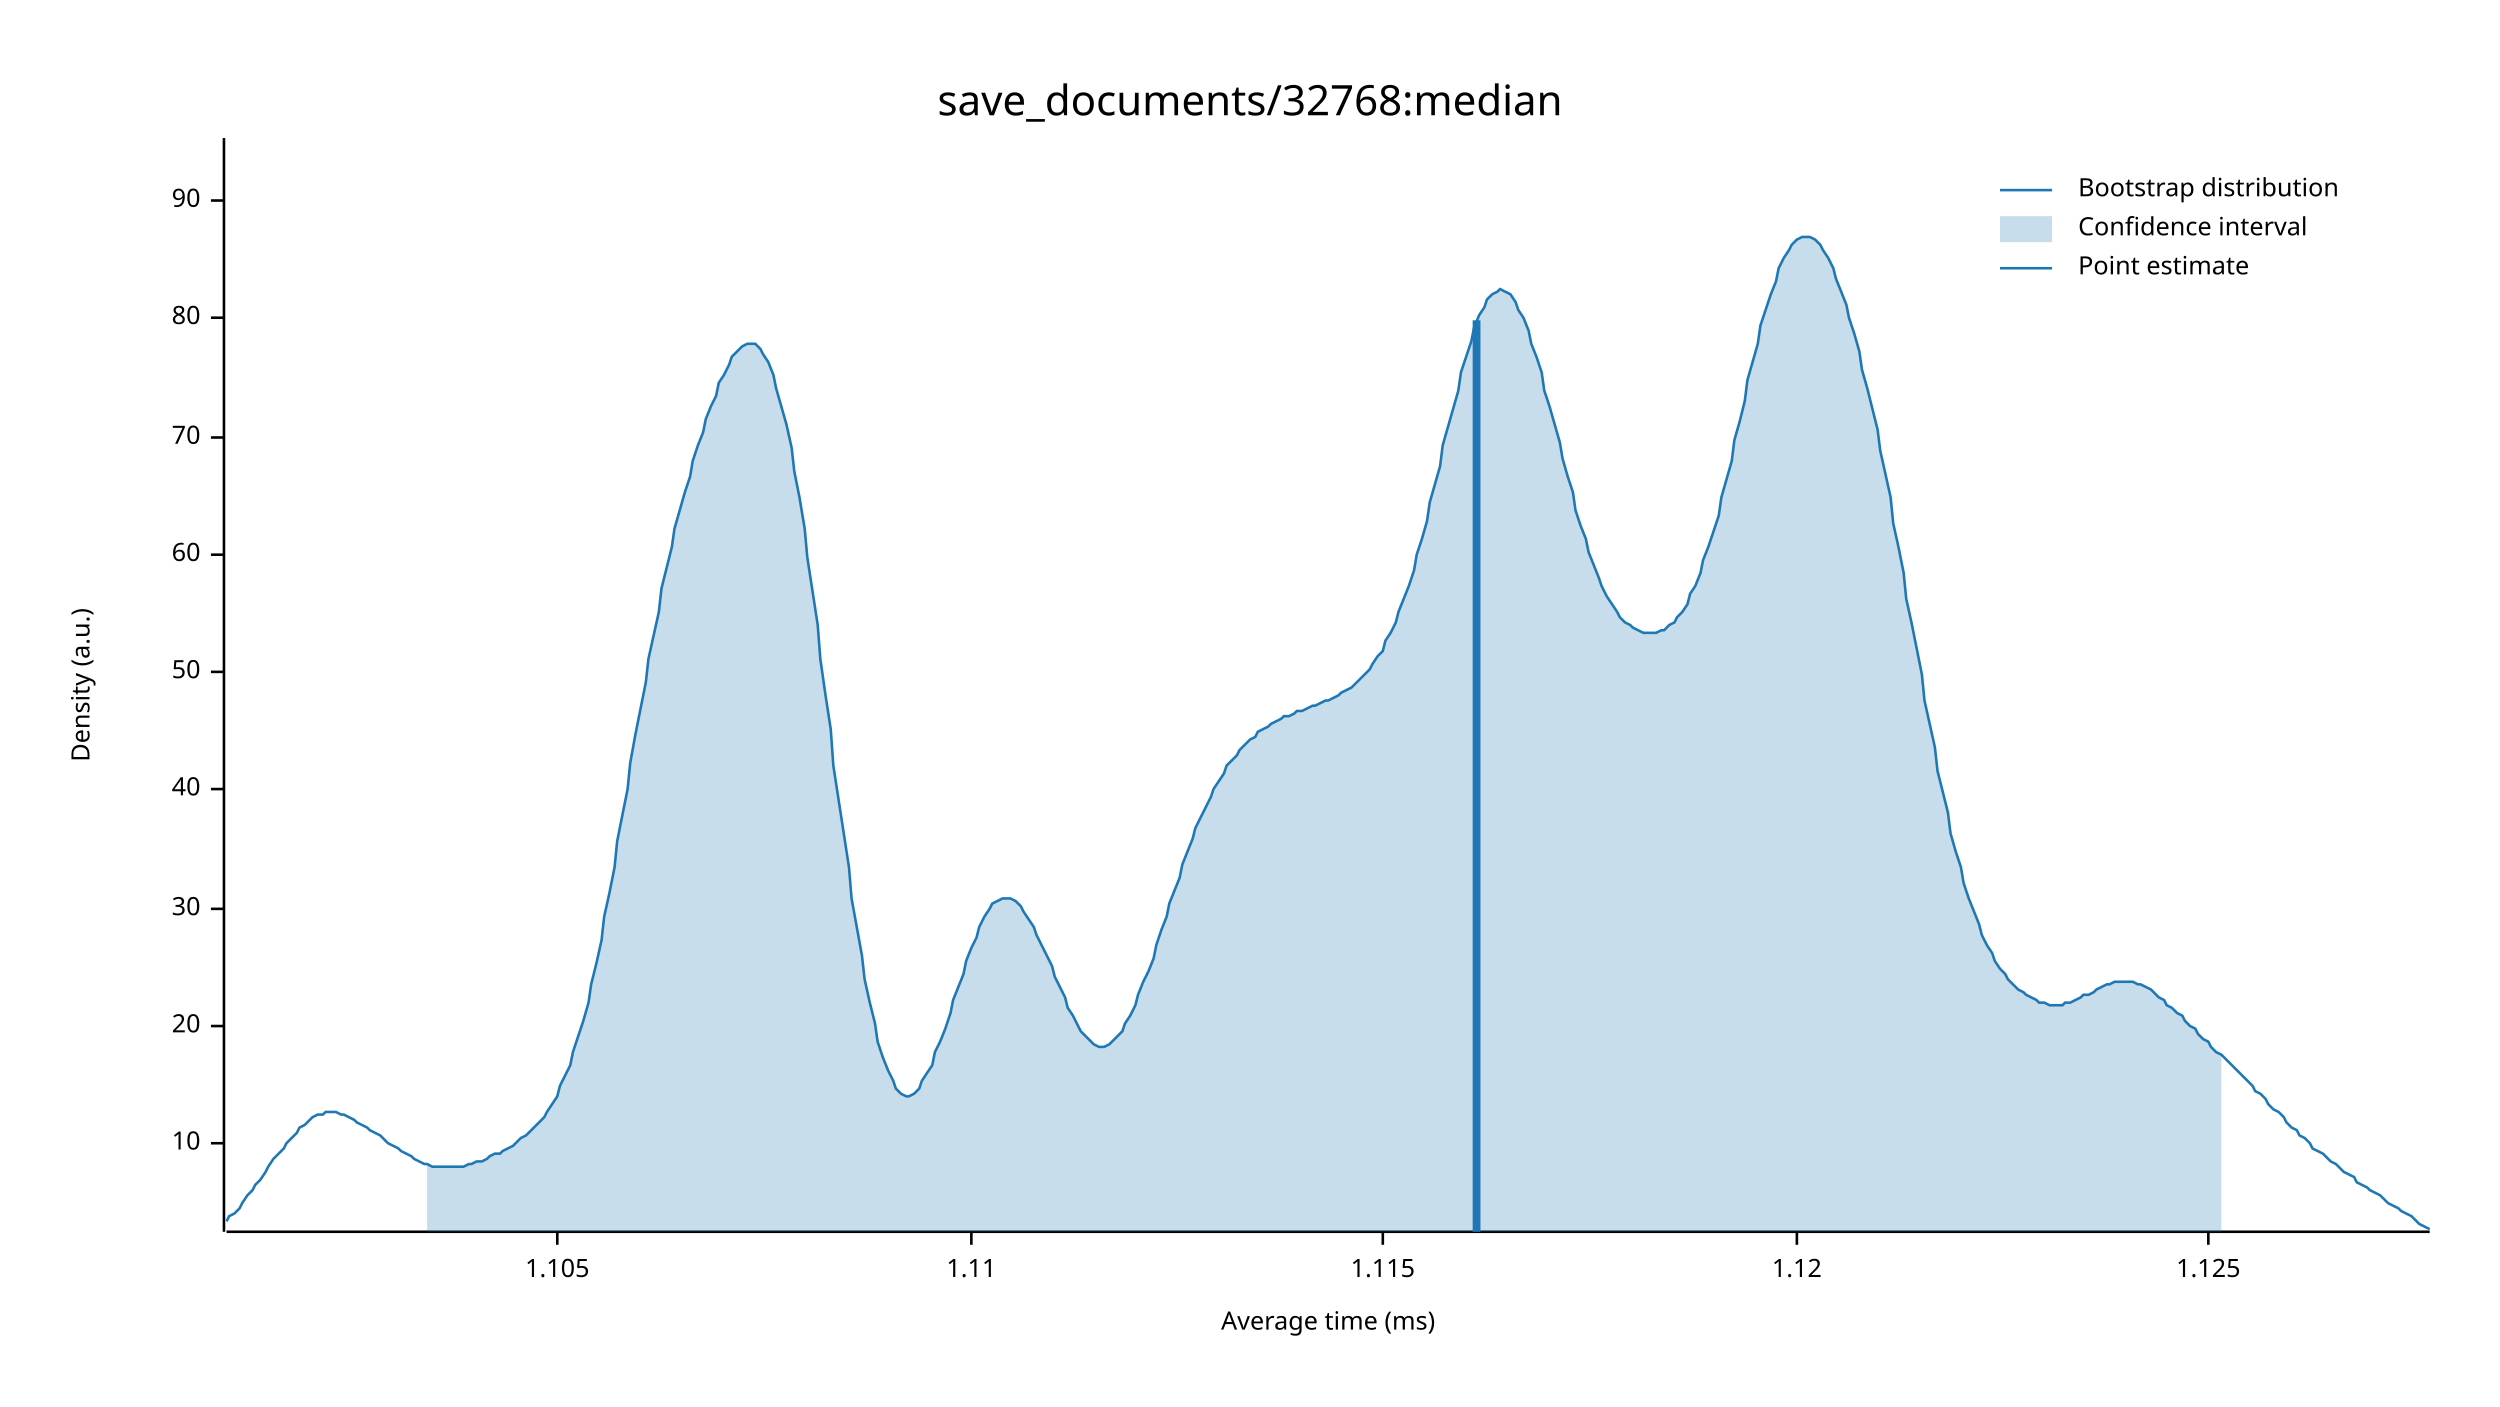
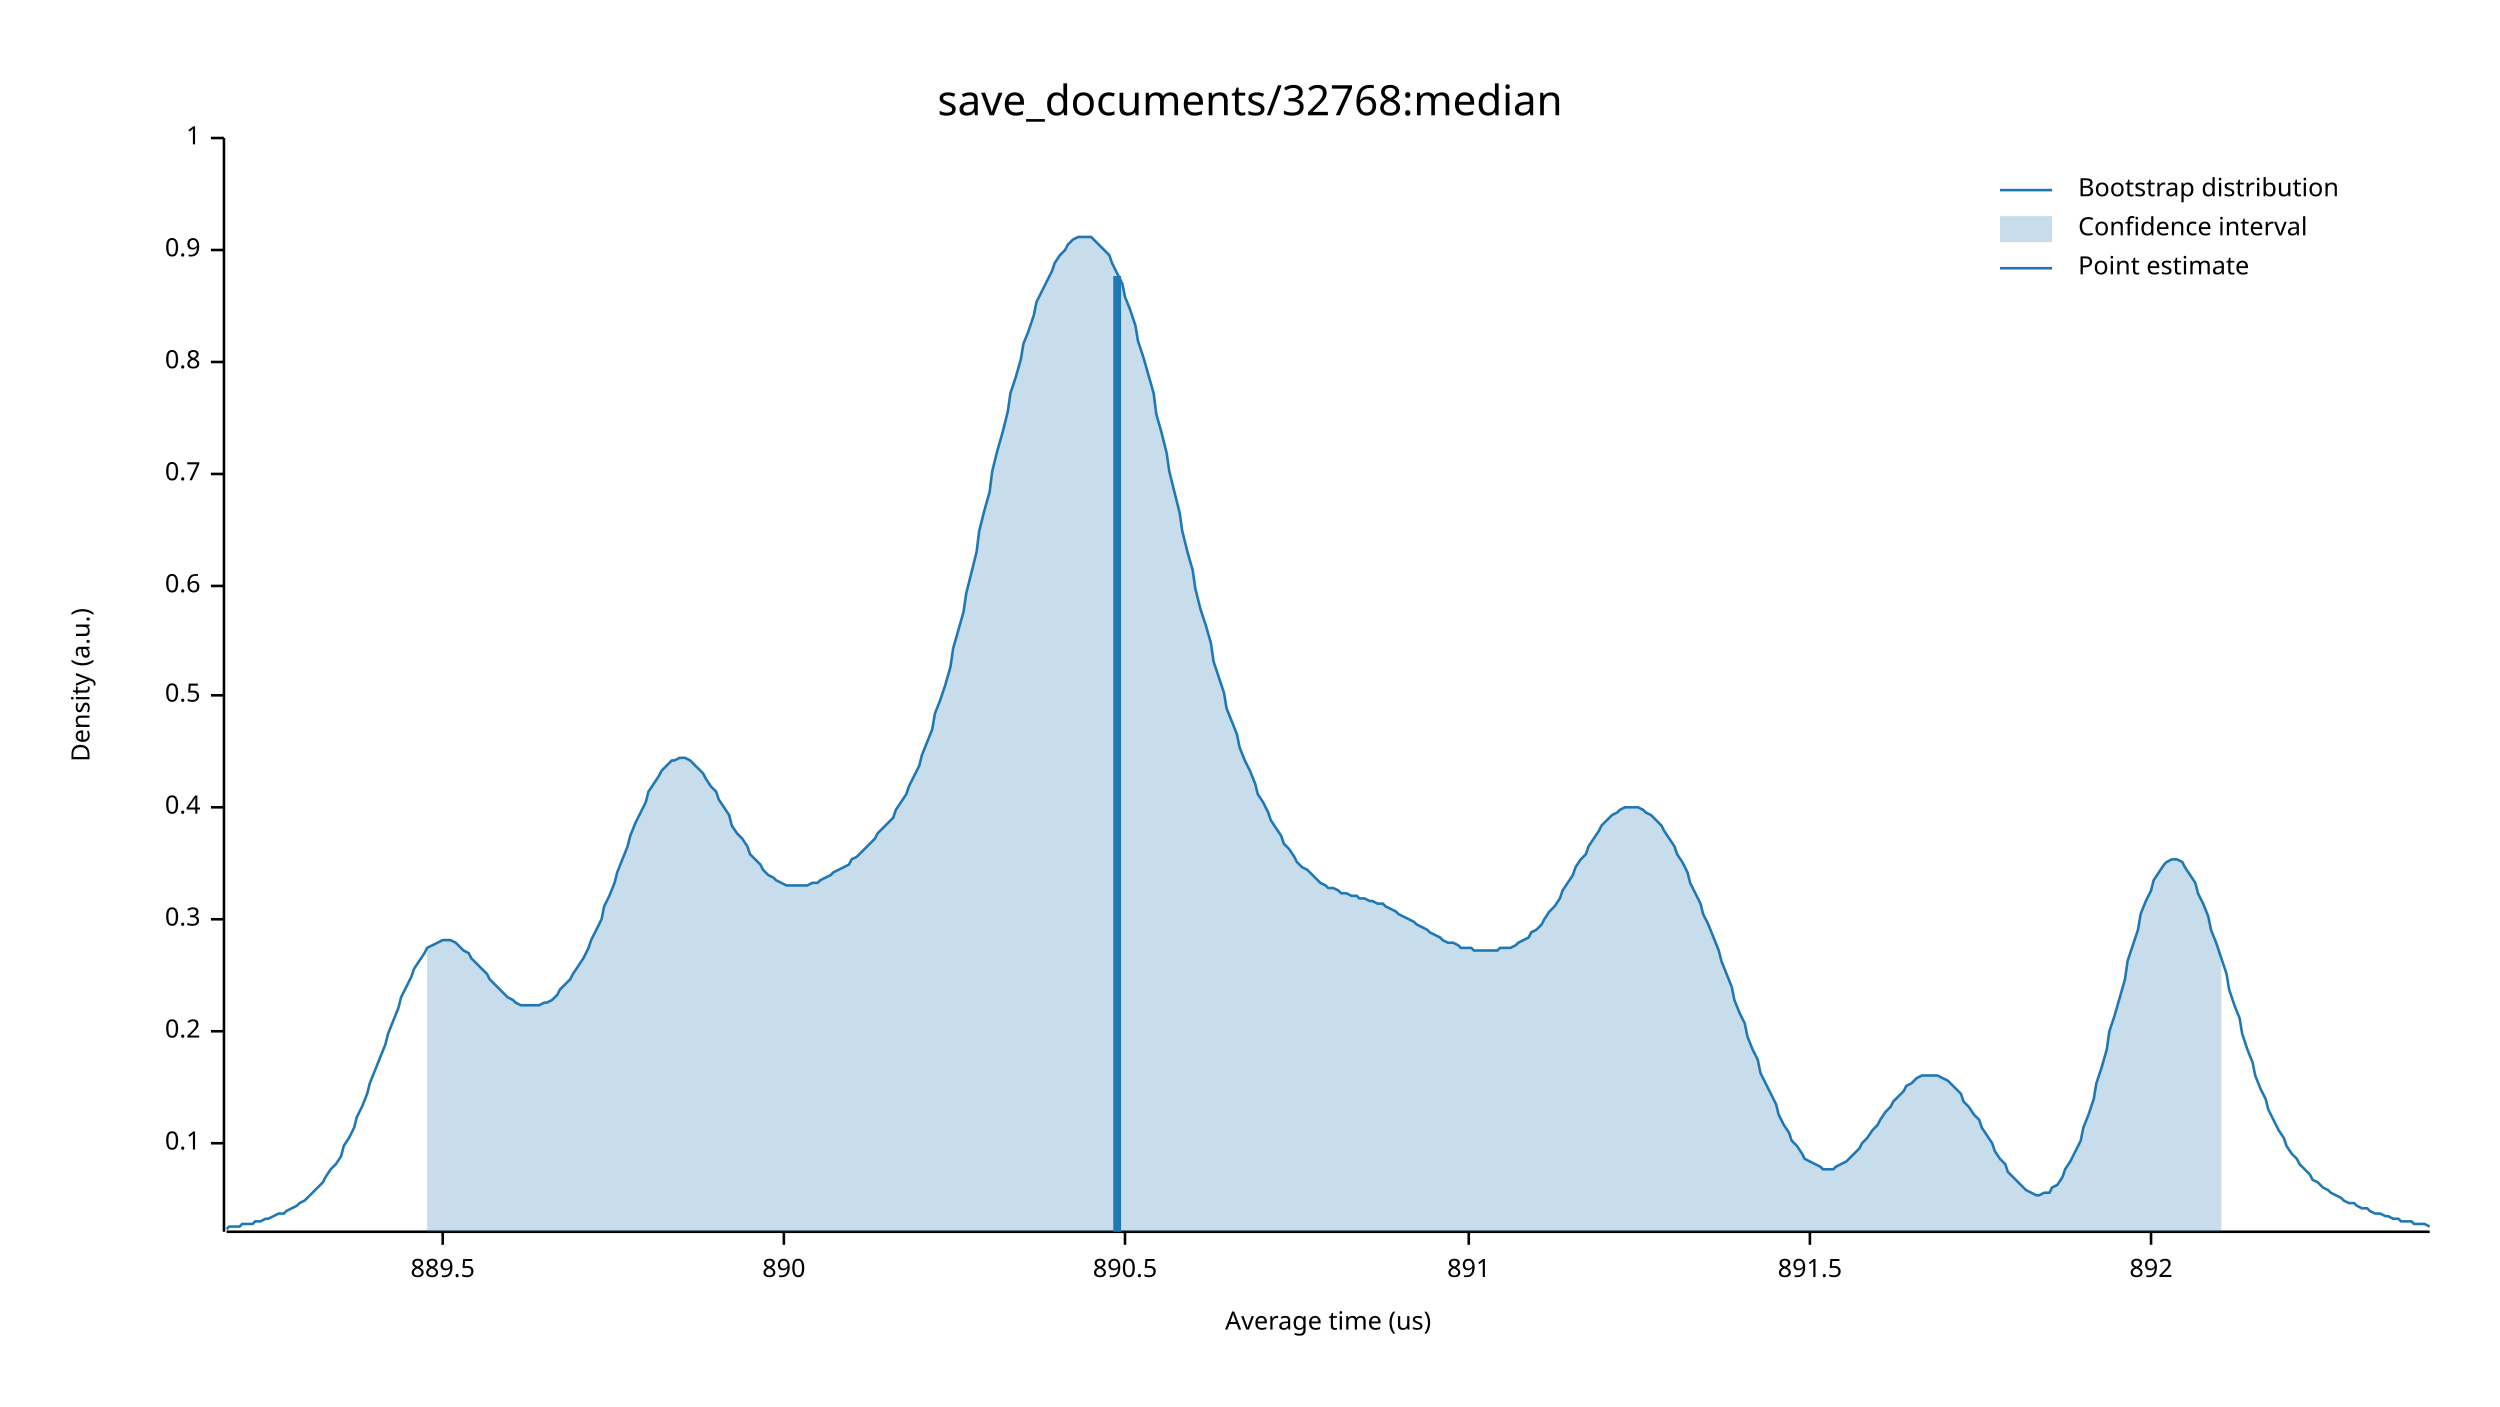
<svg xmlns="http://www.w3.org/2000/svg" width="960" height="540" viewBox="0 0 960 540">
  <text x="480" y="32" dy="0.76em" text-anchor="middle" font-family="sans-serif" font-size="16.129" opacity="1" fill="#000000">
save_documents/32768:median
</text>
  <text x="27" y="263" dy="0.76em" text-anchor="middle" font-family="sans-serif" font-size="9.677" opacity="1" fill="#000000" transform="rotate(270, 27, 263)">
Density (a.u.)
</text>
  <text x="510" y="513" dy="-0.5ex" text-anchor="middle" font-family="sans-serif" font-size="9.677" opacity="1" fill="#000000">
- Average time (ms)
+ Average time (us)
</text>
  <polyline fill="none" opacity="1" stroke="#000000" stroke-width="1" points="86,53 86,473 " />
  <text x="77" y="439" dy="0.5ex" text-anchor="end" font-family="sans-serif" font-size="9.677" opacity="1" fill="#000000">
- 10
+ 0.1
</text>
  <polyline fill="none" opacity="1" stroke="#000000" stroke-width="1" points="81,439 86,439 " />
-   <text x="77" y="394" dy="0.5ex" text-anchor="end" font-family="sans-serif" font-size="9.677" opacity="1" fill="#000000">
- 20
+   <text x="77" y="396" dy="0.5ex" text-anchor="end" font-family="sans-serif" font-size="9.677" opacity="1" fill="#000000">
+ 0.2
</text>
-   <polyline fill="none" opacity="1" stroke="#000000" stroke-width="1" points="81,394 86,394 " />
-   <text x="77" y="349" dy="0.5ex" text-anchor="end" font-family="sans-serif" font-size="9.677" opacity="1" fill="#000000">
- 30
+   <polyline fill="none" opacity="1" stroke="#000000" stroke-width="1" points="81,396 86,396 " />
+   <text x="77" y="353" dy="0.5ex" text-anchor="end" font-family="sans-serif" font-size="9.677" opacity="1" fill="#000000">
+ 0.3
</text>
-   <polyline fill="none" opacity="1" stroke="#000000" stroke-width="1" points="81,349 86,349 " />
-   <text x="77" y="303" dy="0.5ex" text-anchor="end" font-family="sans-serif" font-size="9.677" opacity="1" fill="#000000">
- 40
+   <polyline fill="none" opacity="1" stroke="#000000" stroke-width="1" points="81,353 86,353 " />
+   <text x="77" y="310" dy="0.5ex" text-anchor="end" font-family="sans-serif" font-size="9.677" opacity="1" fill="#000000">
+ 0.4
</text>
-   <polyline fill="none" opacity="1" stroke="#000000" stroke-width="1" points="81,303 86,303 " />
-   <text x="77" y="258" dy="0.5ex" text-anchor="end" font-family="sans-serif" font-size="9.677" opacity="1" fill="#000000">
- 50
+   <polyline fill="none" opacity="1" stroke="#000000" stroke-width="1" points="81,310 86,310 " />
+   <text x="77" y="267" dy="0.5ex" text-anchor="end" font-family="sans-serif" font-size="9.677" opacity="1" fill="#000000">
+ 0.5
</text>
-   <polyline fill="none" opacity="1" stroke="#000000" stroke-width="1" points="81,258 86,258 " />
-   <text x="77" y="213" dy="0.5ex" text-anchor="end" font-family="sans-serif" font-size="9.677" opacity="1" fill="#000000">
- 60
+   <polyline fill="none" opacity="1" stroke="#000000" stroke-width="1" points="81,267 86,267 " />
+   <text x="77" y="225" dy="0.5ex" text-anchor="end" font-family="sans-serif" font-size="9.677" opacity="1" fill="#000000">
+ 0.6
</text>
-   <polyline fill="none" opacity="1" stroke="#000000" stroke-width="1" points="81,213 86,213 " />
-   <text x="77" y="168" dy="0.5ex" text-anchor="end" font-family="sans-serif" font-size="9.677" opacity="1" fill="#000000">
- 70
+   <polyline fill="none" opacity="1" stroke="#000000" stroke-width="1" points="81,225 86,225 " />
+   <text x="77" y="182" dy="0.5ex" text-anchor="end" font-family="sans-serif" font-size="9.677" opacity="1" fill="#000000">
+ 0.7
</text>
-   <polyline fill="none" opacity="1" stroke="#000000" stroke-width="1" points="81,168 86,168 " />
-   <text x="77" y="122" dy="0.5ex" text-anchor="end" font-family="sans-serif" font-size="9.677" opacity="1" fill="#000000">
- 80
+   <polyline fill="none" opacity="1" stroke="#000000" stroke-width="1" points="81,182 86,182 " />
+   <text x="77" y="139" dy="0.5ex" text-anchor="end" font-family="sans-serif" font-size="9.677" opacity="1" fill="#000000">
+ 0.8
</text>
-   <polyline fill="none" opacity="1" stroke="#000000" stroke-width="1" points="81,122 86,122 " />
-   <text x="77" y="77" dy="0.5ex" text-anchor="end" font-family="sans-serif" font-size="9.677" opacity="1" fill="#000000">
- 90
+   <polyline fill="none" opacity="1" stroke="#000000" stroke-width="1" points="81,139 86,139 " />
+   <text x="77" y="96" dy="0.5ex" text-anchor="end" font-family="sans-serif" font-size="9.677" opacity="1" fill="#000000">
+ 0.9
</text>
-   <polyline fill="none" opacity="1" stroke="#000000" stroke-width="1" points="81,77 86,77 " />
+   <polyline fill="none" opacity="1" stroke="#000000" stroke-width="1" points="81,96 86,96 " />
+   <text x="77" y="53" dy="0.5ex" text-anchor="end" font-family="sans-serif" font-size="9.677" opacity="1" fill="#000000">
+ 1
+ </text>
+   <polyline fill="none" opacity="1" stroke="#000000" stroke-width="1" points="81,53 86,53 " />
  <polyline fill="none" opacity="1" stroke="#000000" stroke-width="1" points="87,473 933,473 " />
-   <text x="214" y="483" dy="0.76em" text-anchor="middle" font-family="sans-serif" font-size="9.677" opacity="1" fill="#000000">
- 1.105
+   <text x="170" y="483" dy="0.76em" text-anchor="middle" font-family="sans-serif" font-size="9.677" opacity="1" fill="#000000">
+ 889.5
</text>
-   <polyline fill="none" opacity="1" stroke="#000000" stroke-width="1" points="214,473 214,478 " />
-   <text x="373" y="483" dy="0.76em" text-anchor="middle" font-family="sans-serif" font-size="9.677" opacity="1" fill="#000000">
- 1.11
+   <polyline fill="none" opacity="1" stroke="#000000" stroke-width="1" points="170,473 170,478 " />
+   <text x="301" y="483" dy="0.76em" text-anchor="middle" font-family="sans-serif" font-size="9.677" opacity="1" fill="#000000">
+ 890
</text>
-   <polyline fill="none" opacity="1" stroke="#000000" stroke-width="1" points="373,473 373,478 " />
-   <text x="531" y="483" dy="0.76em" text-anchor="middle" font-family="sans-serif" font-size="9.677" opacity="1" fill="#000000">
- 1.115
+   <polyline fill="none" opacity="1" stroke="#000000" stroke-width="1" points="301,473 301,478 " />
+   <text x="432" y="483" dy="0.76em" text-anchor="middle" font-family="sans-serif" font-size="9.677" opacity="1" fill="#000000">
+ 890.5
</text>
-   <polyline fill="none" opacity="1" stroke="#000000" stroke-width="1" points="531,473 531,478 " />
-   <text x="690" y="483" dy="0.76em" text-anchor="middle" font-family="sans-serif" font-size="9.677" opacity="1" fill="#000000">
- 1.12
+   <polyline fill="none" opacity="1" stroke="#000000" stroke-width="1" points="432,473 432,478 " />
+   <text x="564" y="483" dy="0.76em" text-anchor="middle" font-family="sans-serif" font-size="9.677" opacity="1" fill="#000000">
+ 891
</text>
-   <polyline fill="none" opacity="1" stroke="#000000" stroke-width="1" points="690,473 690,478 " />
-   <text x="848" y="483" dy="0.76em" text-anchor="middle" font-family="sans-serif" font-size="9.677" opacity="1" fill="#000000">
- 1.125
+   <polyline fill="none" opacity="1" stroke="#000000" stroke-width="1" points="564,473 564,478 " />
+   <text x="695" y="483" dy="0.76em" text-anchor="middle" font-family="sans-serif" font-size="9.677" opacity="1" fill="#000000">
+ 891.5
</text>
-   <polyline fill="none" opacity="1" stroke="#000000" stroke-width="1" points="848,473 848,478 " />
-   <polyline fill="none" opacity="1" stroke="#1F78B4" stroke-width="1" points="87,469 88,467 90,466 92,464 93,462 95,459 97,457 98,455 100,453 102,450 103,448 105,445 107,443 109,441 110,439 112,437 114,435 115,433 117,432 119,430 120,429 122,428 124,428 125,427 127,427 129,427 131,428 132,428 134,429 136,430 137,431 139,432 141,433 142,434 144,435 146,436 148,438 149,439 151,440 153,441 154,442 156,443 158,444 159,445 161,446 163,447 164,447 166,448 168,448 170,448 171,448 173,448 175,448 176,448 178,448 180,447 181,447 183,446 185,446 187,445 188,444 190,443 192,443 193,442 195,441 197,440 198,439 200,437 202,436 203,435 205,433 207,431 209,429 210,427 212,424 214,421 215,417 217,413 219,409 220,404 222,398 224,392 226,385 227,378 229,370 231,361 232,352 234,343 236,333 237,323 239,313 241,303 242,293 244,282 246,272 248,262 249,253 251,244 253,235 254,226 256,218 258,210 259,203 261,196 263,189 265,183 266,177 268,171 270,166 271,161 273,156 275,152 276,147 278,144 280,140 281,137 283,135 285,133 287,132 288,132 290,132 292,134 293,136 295,139 297,144 298,149 300,156 302,163 304,172 305,181 307,191 309,203 310,214 312,227 314,240 315,253 317,267 319,280 320,294 322,307 324,320 326,333 327,345 329,356 331,367 332,376 334,385 336,393 337,400 339,406 341,411 343,415 344,418 346,420 348,421 349,421 351,420 353,418 354,415 356,412 358,409 359,404 361,400 363,395 365,389 366,384 368,379 370,374 371,369 373,364 375,360 376,356 378,352 380,349 381,347 383,346 385,345 387,345 388,345 390,346 392,348 393,350 395,353 397,356 398,359 400,363 402,367 404,371 405,375 407,379 409,383 410,387 412,390 414,394 415,396 417,398 419,400 420,401 422,402 424,402 426,401 427,400 429,398 431,396 432,393 434,390 436,386 437,382 439,377 441,373 443,368 444,363 446,357 448,352 449,347 451,342 453,337 454,332 456,327 458,322 459,318 461,314 463,310 465,306 466,303 468,300 470,297 471,294 473,292 475,290 476,288 478,286 480,284 482,283 483,281 485,280 487,279 488,278 490,277 492,276 493,275 495,275 497,274 498,273 500,273 502,272 504,271 505,271 507,270 509,269 510,269 512,268 514,267 515,266 517,265 519,264 521,262 522,261 524,259 526,257 527,255 529,252 531,250 532,246 534,243 536,239 537,235 539,230 541,225 543,219 544,213 546,207 548,200 549,193 551,186 553,179 554,171 556,164 558,157 560,150 561,143 563,137 565,131 566,126 568,121 570,118 571,115 573,113 575,112 576,111 578,112 580,113 582,116 583,119 585,122 587,127 588,132 590,137 592,143 593,150 595,156 597,163 599,170 600,176 602,183 604,189 605,196 607,202 609,207 610,212 612,217 614,222 615,225 617,229 619,232 621,235 622,237 624,239 626,240 627,241 629,242 631,243 632,243 634,243 636,243 638,242 639,242 641,240 643,239 644,237 646,235 648,232 649,228 651,225 653,220 654,215 656,210 658,204 660,198 661,191 663,184 665,177 666,169 668,162 670,154 671,146 673,139 675,132 676,125 678,119 680,113 682,108 683,103 685,99 687,96 688,94 690,92 692,91 693,91 695,91 697,92 699,94 700,96 702,99 704,103 705,107 707,112 709,117 710,122 712,128 714,135 715,142 717,149 719,157 721,165 722,173 724,182 726,191 727,201 729,210 731,220 732,230 734,239 736,249 738,259 739,269 741,278 743,287 744,296 746,304 748,312 749,320 751,327 753,333 754,339 756,345 758,350 760,355 761,359 763,363 765,366 766,369 768,372 770,374 771,376 773,378 775,380 777,381 778,382 780,383 782,384 783,385 785,385 787,386 788,386 790,386 792,386 793,385 795,385 797,384 799,383 800,382 802,382 804,381 805,380 807,379 809,378 810,378 812,377 814,377 816,377 817,377 819,377 821,378 822,378 824,379 826,380 827,381 829,383 831,384 832,386 834,387 836,389 838,390 839,392 841,394 843,395 844,397 846,399 848,400 849,402 851,404 853,405 855,407 856,408 858,410 860,412 861,413 863,415 865,417 866,419 868,420 870,422 871,424 873,426 875,427 877,429 878,431 880,433 882,434 883,436 885,437 887,439 888,441 890,442 892,443 894,445 895,446 897,447 899,449 900,450 902,451 904,452 905,454 907,455 909,456 910,457 912,458 914,459 916,461 917,462 919,463 921,464 922,465 924,466 926,467 927,468 929,470 931,471 933,472 " />
-   <polygon opacity="0.25" fill="#1F78B4" points="164,447 166,448 168,448 170,448 171,448 173,448 175,448 176,448 178,448 180,447 181,447 183,446 185,446 187,445 188,444 190,443 192,443 193,442 195,441 197,440 198,439 200,437 202,436 203,435 205,433 207,431 209,429 210,427 212,424 214,421 215,417 217,413 219,409 220,404 222,398 224,392 226,385 227,378 229,370 231,361 232,352 234,343 236,333 237,323 239,313 241,303 242,293 244,282 246,272 248,262 249,253 251,244 253,235 254,226 256,218 258,210 259,203 261,196 263,189 265,183 266,177 268,171 270,166 271,161 273,156 275,152 276,147 278,144 280,140 281,137 283,135 285,133 287,132 288,132 290,132 292,134 293,136 295,139 297,144 298,149 300,156 302,163 304,172 305,181 307,191 309,203 310,214 312,227 314,240 315,253 317,267 319,280 320,294 322,307 324,320 326,333 327,345 329,356 331,367 332,376 334,385 336,393 337,400 339,406 341,411 343,415 344,418 346,420 348,421 349,421 351,420 353,418 354,415 356,412 358,409 359,404 361,400 363,395 365,389 366,384 368,379 370,374 371,369 373,364 375,360 376,356 378,352 380,349 381,347 383,346 385,345 387,345 388,345 390,346 392,348 393,350 395,353 397,356 398,359 400,363 402,367 404,371 405,375 407,379 409,383 410,387 412,390 414,394 415,396 417,398 419,400 420,401 422,402 424,402 426,401 427,400 429,398 431,396 432,393 434,390 436,386 437,382 439,377 441,373 443,368 444,363 446,357 448,352 449,347 451,342 453,337 454,332 456,327 458,322 459,318 461,314 463,310 465,306 466,303 468,300 470,297 471,294 473,292 475,290 476,288 478,286 480,284 482,283 483,281 485,280 487,279 488,278 490,277 492,276 493,275 495,275 497,274 498,273 500,273 502,272 504,271 505,271 507,270 509,269 510,269 512,268 514,267 515,266 517,265 519,264 521,262 522,261 524,259 526,257 527,255 529,252 531,250 532,246 534,243 536,239 537,235 539,230 541,225 543,219 544,213 546,207 548,200 549,193 551,186 553,179 554,171 556,164 558,157 560,150 561,143 563,137 565,131 566,126 568,121 570,118 571,115 573,113 575,112 576,111 578,112 580,113 582,116 583,119 585,122 587,127 588,132 590,137 592,143 593,150 595,156 597,163 599,170 600,176 602,183 604,189 605,196 607,202 609,207 610,212 612,217 614,222 615,225 617,229 619,232 621,235 622,237 624,239 626,240 627,241 629,242 631,243 632,243 634,243 636,243 638,242 639,242 641,240 643,239 644,237 646,235 648,232 649,228 651,225 653,220 654,215 656,210 658,204 660,198 661,191 663,184 665,177 666,169 668,162 670,154 671,146 673,139 675,132 676,125 678,119 680,113 682,108 683,103 685,99 687,96 688,94 690,92 692,91 693,91 695,91 697,92 699,94 700,96 702,99 704,103 705,107 707,112 709,117 710,122 712,128 714,135 715,142 717,149 719,157 721,165 722,173 724,182 726,191 727,201 729,210 731,220 732,230 734,239 736,249 738,259 739,269 741,278 743,287 744,296 746,304 748,312 749,320 751,327 753,333 754,339 756,345 758,350 760,355 761,359 763,363 765,366 766,369 768,372 770,374 771,376 773,378 775,380 777,381 778,382 780,383 782,384 783,385 785,385 787,386 788,386 790,386 792,386 793,385 795,385 797,384 799,383 800,382 802,382 804,381 805,380 807,379 809,378 810,378 812,377 814,377 816,377 817,377 819,377 821,378 822,378 824,379 826,380 827,381 829,383 831,384 832,386 834,387 836,389 838,390 839,392 841,394 843,395 844,397 846,399 848,400 849,402 851,404 853,405 853,473 164,473 " />
-   <polyline fill="none" opacity="1" stroke="#1F78B4" stroke-width="3" points="567,473 567,123 " />
+   <polyline fill="none" opacity="1" stroke="#000000" stroke-width="1" points="695,473 695,478 " />
+   <text x="826" y="483" dy="0.76em" text-anchor="middle" font-family="sans-serif" font-size="9.677" opacity="1" fill="#000000">
+ 892
+ </text>
+   <polyline fill="none" opacity="1" stroke="#000000" stroke-width="1" points="826,473 826,478 " />
+   <polyline fill="none" opacity="1" stroke="#1F78B4" stroke-width="1" points="87,472 88,471 90,471 92,471 93,470 95,470 97,470 98,469 100,469 102,468 103,468 105,467 107,466 109,466 110,465 112,464 114,463 115,462 117,461 119,459 120,458 122,456 124,454 125,452 127,449 129,447 131,444 132,440 134,437 136,433 137,429 139,425 141,420 142,416 144,411 146,406 148,401 149,397 151,392 153,387 154,383 156,379 158,375 159,372 161,369 163,366 164,364 166,363 168,362 170,361 171,361 173,361 175,362 176,363 178,365 180,366 181,368 183,370 185,372 187,374 188,376 190,378 192,380 193,381 195,383 197,384 198,385 200,386 202,386 203,386 205,386 207,386 209,385 210,385 212,384 214,382 215,380 217,378 219,376 220,374 222,371 224,368 226,364 227,361 229,357 231,353 232,348 234,344 236,339 237,335 239,330 241,325 242,321 244,316 246,312 248,308 249,304 251,301 253,298 254,296 256,294 258,292 259,292 261,291 263,291 265,292 266,293 268,295 270,297 271,299 273,302 275,304 276,307 278,310 280,313 281,317 283,320 285,322 287,325 288,328 290,330 292,332 293,334 295,336 297,337 298,338 300,339 302,340 304,340 305,340 307,340 309,340 310,340 312,339 314,339 315,338 317,337 319,336 320,335 322,334 324,333 326,332 327,330 329,329 331,327 332,326 334,324 336,322 337,320 339,318 341,316 343,314 344,311 346,308 348,305 349,302 351,298 353,294 354,290 356,285 358,280 359,274 361,269 363,263 365,256 366,249 368,242 370,235 371,228 373,220 375,212 376,204 378,196 380,189 381,181 383,173 385,166 387,158 388,151 390,145 392,138 393,132 395,127 397,121 398,116 400,112 402,108 404,104 405,101 407,98 409,96 410,94 412,92 414,91 415,91 417,91 419,91 420,92 422,94 424,96 426,98 427,101 429,105 431,109 432,114 434,119 436,125 437,131 439,137 441,144 443,151 444,159 446,166 448,174 449,181 451,189 453,197 454,204 456,212 458,219 459,226 461,234 463,240 465,247 466,254 468,260 470,266 471,272 473,277 475,282 476,287 478,292 480,296 482,301 483,305 485,308 487,312 488,315 490,318 492,321 493,324 495,326 497,329 498,331 500,333 502,334 504,336 505,337 507,339 509,340 510,341 512,341 514,342 515,343 517,343 519,344 521,344 522,345 524,345 526,346 527,346 529,347 531,347 532,348 534,349 536,350 537,351 539,352 541,353 543,354 544,355 546,356 548,357 549,358 551,359 553,360 554,361 556,362 558,362 560,363 561,364 563,364 565,364 566,365 568,365 570,365 571,365 573,365 575,365 576,364 578,364 580,364 582,363 583,362 585,361 587,360 588,358 590,357 592,355 593,353 595,350 597,348 599,345 600,342 602,339 604,336 605,333 607,330 609,328 610,325 612,322 614,319 615,317 617,315 619,313 621,312 622,311 624,310 626,310 627,310 629,310 631,311 632,312 634,313 636,315 638,317 639,319 641,322 643,325 644,328 646,331 648,335 649,339 651,343 653,347 654,351 656,355 658,360 660,365 661,369 663,374 665,379 666,384 668,389 670,393 671,398 673,403 675,407 676,412 678,416 680,420 682,424 683,428 685,432 687,435 688,438 690,440 692,443 693,445 695,446 697,447 699,448 700,449 702,449 704,449 705,448 707,447 709,446 710,445 712,443 714,441 715,439 717,437 719,434 721,432 722,430 724,427 726,425 727,423 729,421 731,419 732,417 734,416 736,414 738,413 739,413 741,413 743,413 744,413 746,414 748,415 749,416 751,418 753,420 754,423 756,425 758,428 760,430 761,433 763,436 765,439 766,442 768,445 770,447 771,450 773,452 775,454 777,456 778,457 780,458 782,459 783,459 785,458 787,458 788,456 790,455 792,452 793,449 795,446 797,442 799,438 800,433 802,428 804,422 805,416 807,410 809,403 810,396 812,390 814,383 816,376 817,369 819,363 821,357 822,351 824,346 826,342 827,338 829,335 831,332 832,331 834,330 836,330 838,331 839,333 841,336 843,339 844,343 846,347 848,352 849,357 851,362 853,368 855,374 856,380 858,386 860,391 861,397 863,403 865,408 866,413 868,418 870,422 871,426 873,430 875,434 877,437 878,440 880,443 882,445 883,447 885,449 887,451 888,453 890,454 892,456 894,457 895,458 897,459 899,460 900,461 902,462 904,462 905,463 907,464 909,464 910,465 912,466 914,466 916,467 917,467 919,468 921,468 922,469 924,469 926,469 927,470 929,470 931,470 933,471 " />
+   <polygon opacity="0.25" fill="#1F78B4" points="164,364 166,363 168,362 170,361 171,361 173,361 175,362 176,363 178,365 180,366 181,368 183,370 185,372 187,374 188,376 190,378 192,380 193,381 195,383 197,384 198,385 200,386 202,386 203,386 205,386 207,386 209,385 210,385 212,384 214,382 215,380 217,378 219,376 220,374 222,371 224,368 226,364 227,361 229,357 231,353 232,348 234,344 236,339 237,335 239,330 241,325 242,321 244,316 246,312 248,308 249,304 251,301 253,298 254,296 256,294 258,292 259,292 261,291 263,291 265,292 266,293 268,295 270,297 271,299 273,302 275,304 276,307 278,310 280,313 281,317 283,320 285,322 287,325 288,328 290,330 292,332 293,334 295,336 297,337 298,338 300,339 302,340 304,340 305,340 307,340 309,340 310,340 312,339 314,339 315,338 317,337 319,336 320,335 322,334 324,333 326,332 327,330 329,329 331,327 332,326 334,324 336,322 337,320 339,318 341,316 343,314 344,311 346,308 348,305 349,302 351,298 353,294 354,290 356,285 358,280 359,274 361,269 363,263 365,256 366,249 368,242 370,235 371,228 373,220 375,212 376,204 378,196 380,189 381,181 383,173 385,166 387,158 388,151 390,145 392,138 393,132 395,127 397,121 398,116 400,112 402,108 404,104 405,101 407,98 409,96 410,94 412,92 414,91 415,91 417,91 419,91 420,92 422,94 424,96 426,98 427,101 429,105 431,109 432,114 434,119 436,125 437,131 439,137 441,144 443,151 444,159 446,166 448,174 449,181 451,189 453,197 454,204 456,212 458,219 459,226 461,234 463,240 465,247 466,254 468,260 470,266 471,272 473,277 475,282 476,287 478,292 480,296 482,301 483,305 485,308 487,312 488,315 490,318 492,321 493,324 495,326 497,329 498,331 500,333 502,334 504,336 505,337 507,339 509,340 510,341 512,341 514,342 515,343 517,343 519,344 521,344 522,345 524,345 526,346 527,346 529,347 531,347 532,348 534,349 536,350 537,351 539,352 541,353 543,354 544,355 546,356 548,357 549,358 551,359 553,360 554,361 556,362 558,362 560,363 561,364 563,364 565,364 566,365 568,365 570,365 571,365 573,365 575,365 576,364 578,364 580,364 582,363 583,362 585,361 587,360 588,358 590,357 592,355 593,353 595,350 597,348 599,345 600,342 602,339 604,336 605,333 607,330 609,328 610,325 612,322 614,319 615,317 617,315 619,313 621,312 622,311 624,310 626,310 627,310 629,310 631,311 632,312 634,313 636,315 638,317 639,319 641,322 643,325 644,328 646,331 648,335 649,339 651,343 653,347 654,351 656,355 658,360 660,365 661,369 663,374 665,379 666,384 668,389 670,393 671,398 673,403 675,407 676,412 678,416 680,420 682,424 683,428 685,432 687,435 688,438 690,440 692,443 693,445 695,446 697,447 699,448 700,449 702,449 704,449 705,448 707,447 709,446 710,445 712,443 714,441 715,439 717,437 719,434 721,432 722,430 724,427 726,425 727,423 729,421 731,419 732,417 734,416 736,414 738,413 739,413 741,413 743,413 744,413 746,414 748,415 749,416 751,418 753,420 754,423 756,425 758,428 760,430 761,433 763,436 765,439 766,442 768,445 770,447 771,450 773,452 775,454 777,456 778,457 780,458 782,459 783,459 785,458 787,458 788,456 790,455 792,452 793,449 795,446 797,442 799,438 800,433 802,428 804,422 805,416 807,410 809,403 810,396 812,390 814,383 816,376 817,369 819,363 821,357 822,351 824,346 826,342 827,338 829,335 831,332 832,331 834,330 836,330 838,331 839,333 841,336 843,339 844,343 846,347 848,352 849,357 851,362 853,368 853,473 164,473 " />
+   <polyline fill="none" opacity="1" stroke="#1F78B4" stroke-width="3" points="429,473 429,106 " />
  <text x="798" y="68" dy="0.76em" text-anchor="start" font-family="sans-serif" font-size="9.677" opacity="1" fill="#000000">
Bootstrap distribution
</text>
  <text x="798" y="83" dy="0.76em" text-anchor="start" font-family="sans-serif" font-size="9.677" opacity="1" fill="#000000">
Confidence interval
</text>
  <text x="798" y="98" dy="0.76em" text-anchor="start" font-family="sans-serif" font-size="9.677" opacity="1" fill="#000000">
Point estimate
</text>
  <polyline fill="none" opacity="1" stroke="#1F78B4" stroke-width="1" points="768,73 788,73 " />
  <rect x="768" y="83" width="20" height="10" opacity="0.25" fill="#1F78B4" stroke="none" />
  <polyline fill="none" opacity="1" stroke="#1F78B4" stroke-width="1" points="768,103 788,103 " />
</svg>
